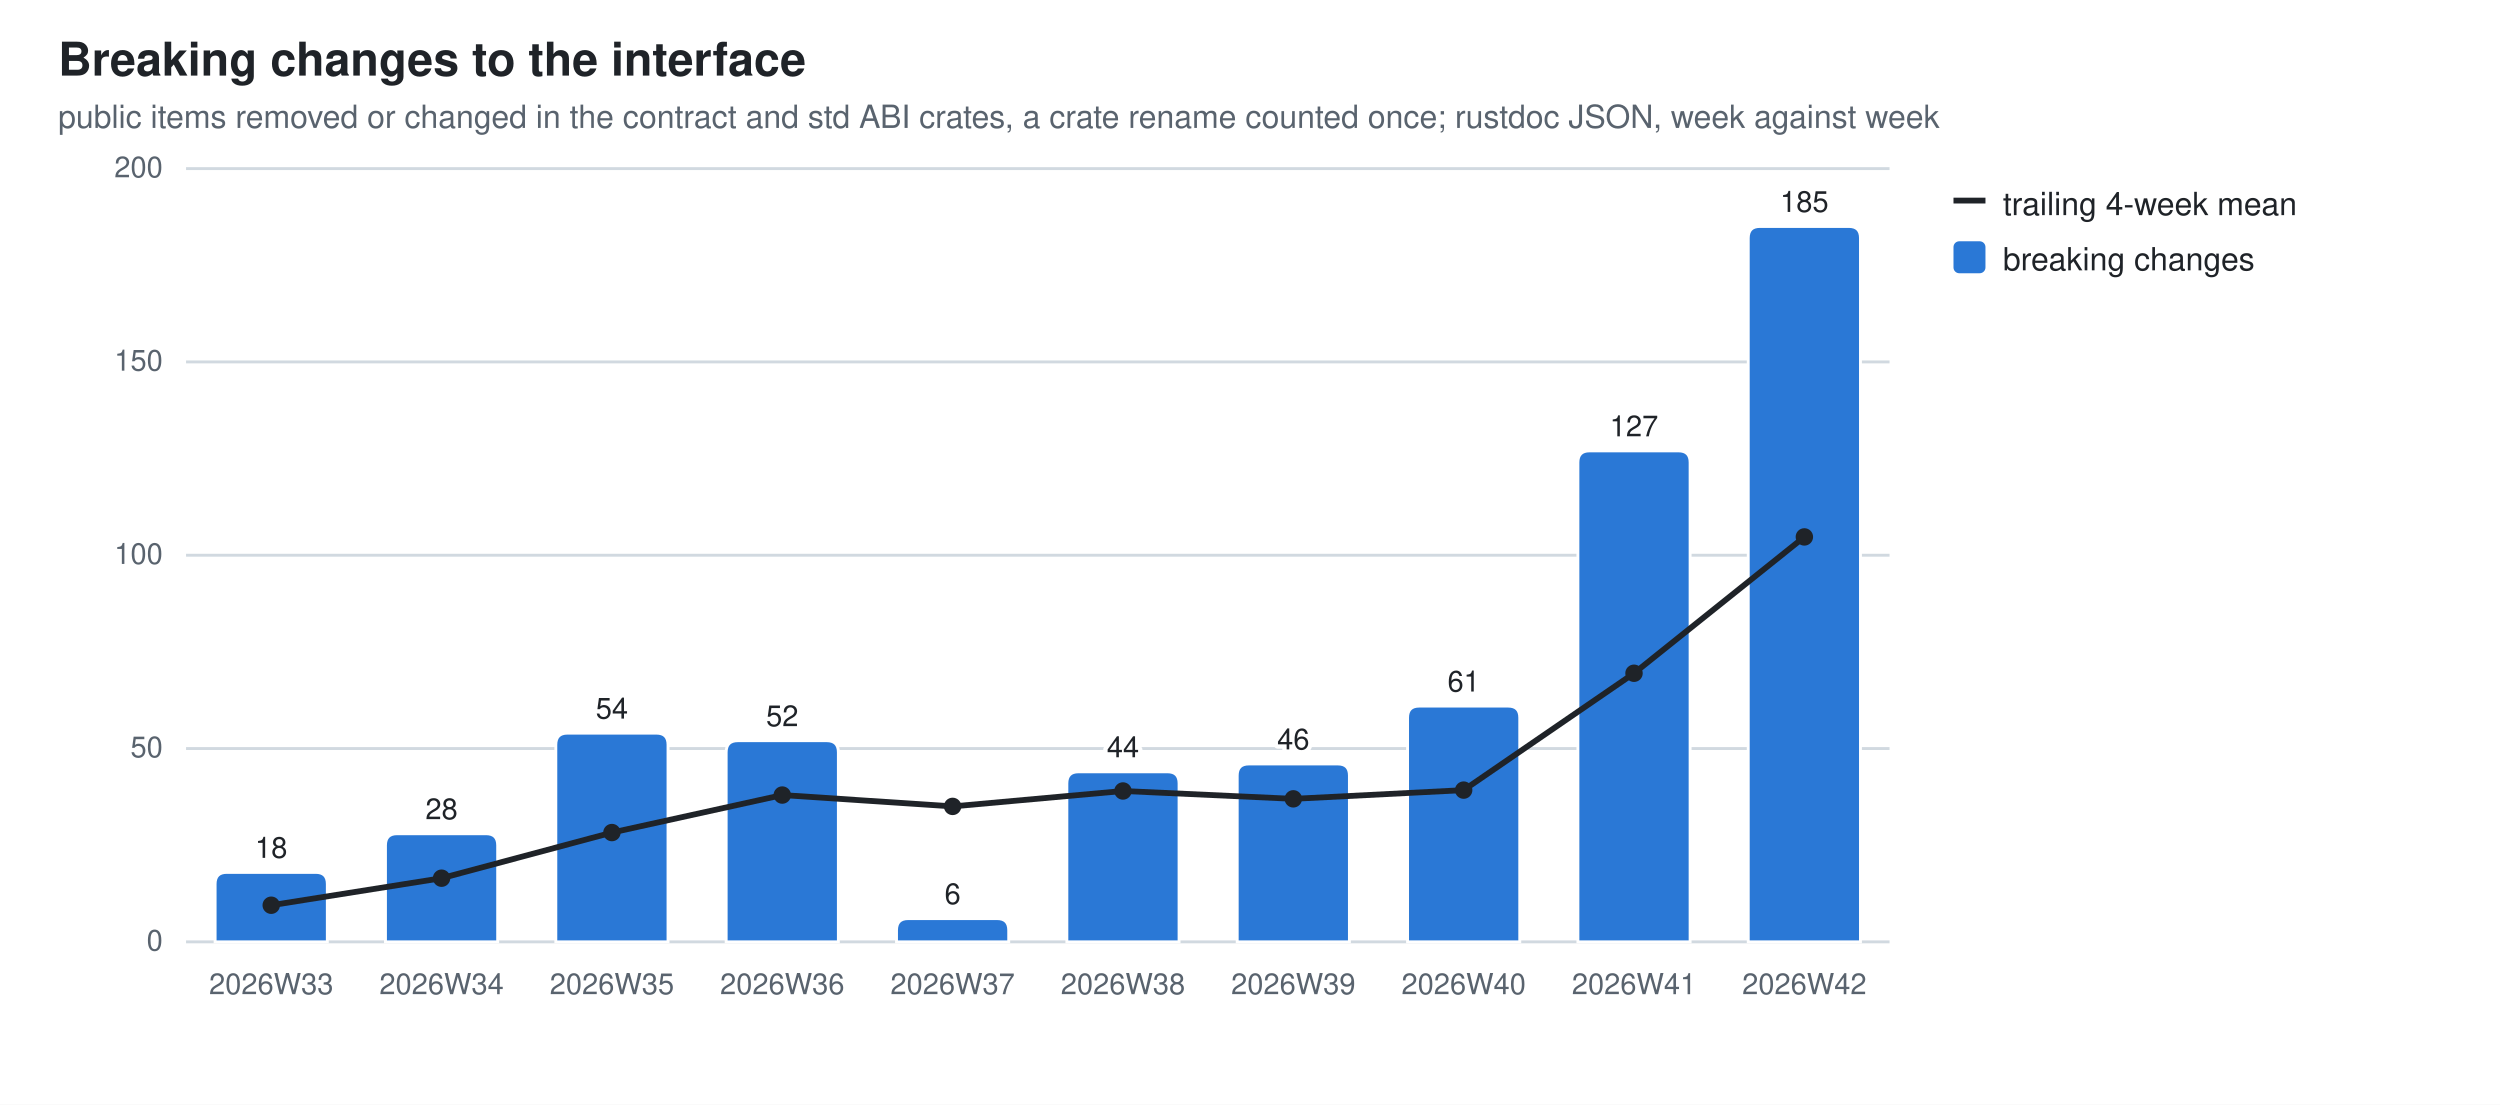
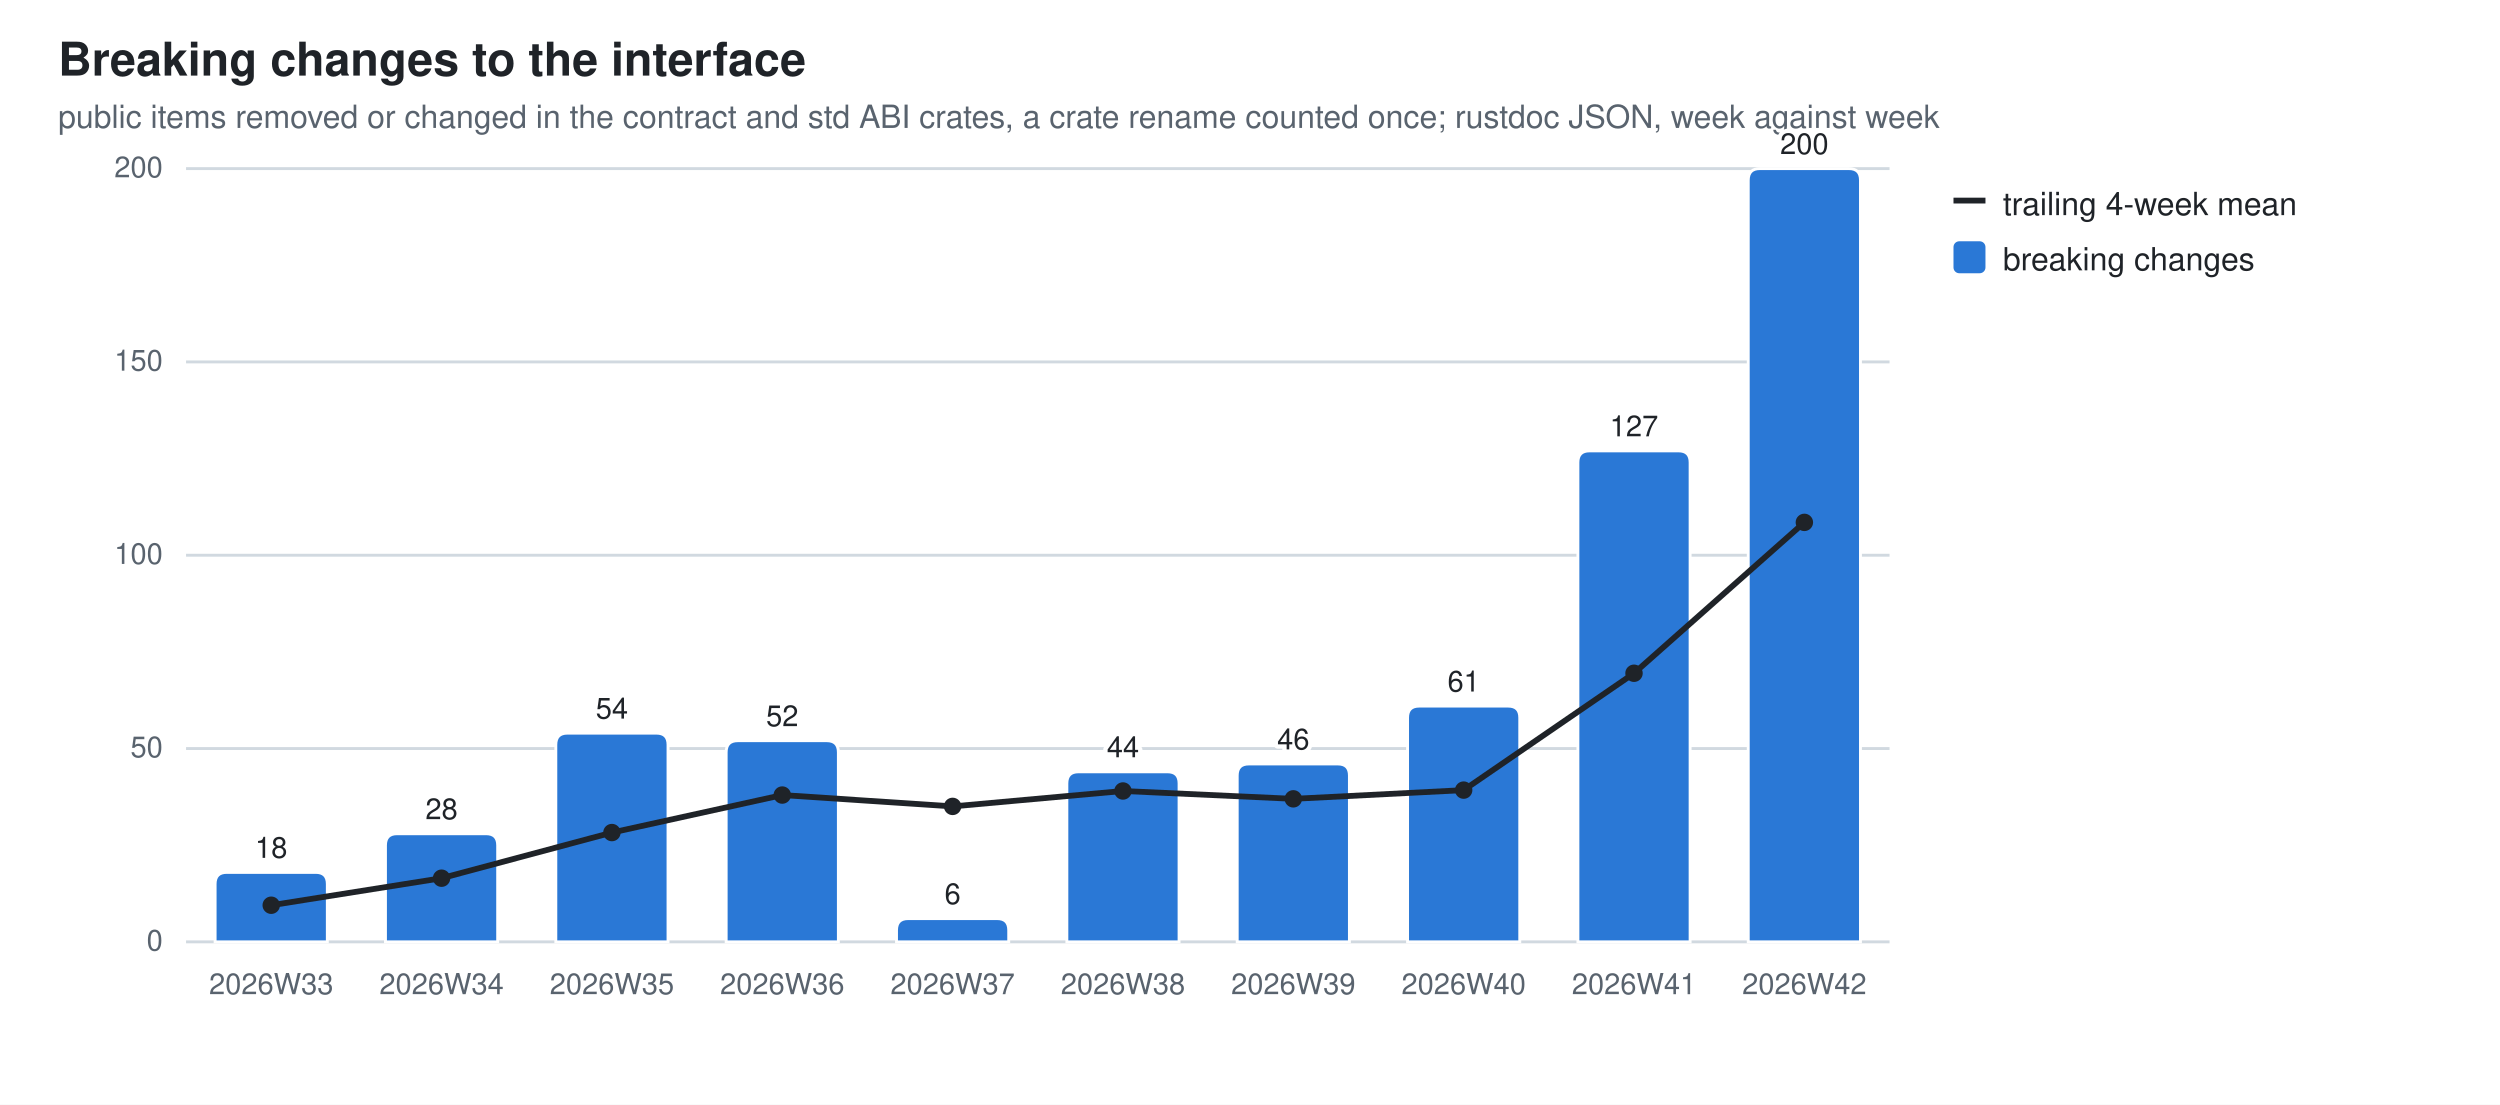
<svg xmlns="http://www.w3.org/2000/svg" width="860" height="380" viewBox="0 0 860 380" role="img" aria-label="Breaking changes to the interface">
  <style>
  .bg{fill:#ffffff} .fg{fill:#1f2328} .mut{fill:#59636e} .grid{stroke:#d1d9e0}
  .seg{stroke:#ffffff;stroke-width:1} .tr{stroke:#1f2328;fill:none} .trd{fill:#1f2328}
  .val{paint-order:stroke;stroke:#ffffff;stroke-width:3px;stroke-linejoin:round}
  .s0{fill:#2a78d6}
  @media (prefers-color-scheme: dark){
    .bg{fill:#0d1117} .fg{fill:#e6edf3} .mut{fill:#9198a1} .grid{stroke:#30363d}
    .seg{stroke:#0d1117} .val{stroke:#0d1117} .tr{stroke:#e6edf3} .trd{fill:#e6edf3} .s0{fill:#3987e5}}
  text{font-family:-apple-system,BlinkMacSystemFont,"Segoe UI",Helvetica,Arial,sans-serif}
</style>
  <rect class="bg" width="860" height="380" />
  <text class="fg" x="20" y="26" font-size="16" font-weight="600">Breaking changes to the interface</text>
  <text class="mut" x="20" y="44" font-size="11">public items removed or changed in the contract and std ABI crates, a crate rename counted once; rustdoc JSON, week against week</text>
  <line class="grid" x1="64" y1="324.0" x2="650.0" y2="324.0" stroke-width="1" />
  <text class="mut" x="56" y="327.0" font-size="10" text-anchor="end">0</text>
  <line class="grid" x1="64" y1="257.5" x2="650.0" y2="257.5" stroke-width="1" />
  <text class="mut" x="56" y="260.5" font-size="10" text-anchor="end">50</text>
  <line class="grid" x1="64" y1="191.0" x2="650.0" y2="191.0" stroke-width="1" />
  <text class="mut" x="56" y="194.0" font-size="10" text-anchor="end">100</text>
  <line class="grid" x1="64" y1="124.5" x2="650.0" y2="124.5" stroke-width="1" />
  <text class="mut" x="56" y="127.5" font-size="10" text-anchor="end">150</text>
  <line class="grid" x1="64" y1="58.0" x2="650.0" y2="58.0" stroke-width="1" />
  <text class="mut" x="56" y="61.0" font-size="10" text-anchor="end">200</text>
  <path class="seg s0" d="M74.0,324.0 V304.1 Q74.0,300.1 78.0,300.1 H108.6 Q112.6,300.1 112.6,304.1 V324.0 Z" />
  <text class="mut" x="93.3" y="342" font-size="10" text-anchor="middle">2026W33</text>
  <text class="fg val" x="93.3" y="295.1" font-size="10" text-anchor="middle">18</text>
  <path class="seg s0" d="M132.6,324.0 V290.8 Q132.6,286.8 136.6,286.8 H167.2 Q171.2,286.8 171.2,290.8 V324.0 Z" />
  <text class="mut" x="151.9" y="342" font-size="10" text-anchor="middle">2026W34</text>
  <text class="fg val" x="151.9" y="281.8" font-size="10" text-anchor="middle">28</text>
  <path class="seg s0" d="M191.2,324.0 V256.2 Q191.2,252.2 195.2,252.2 H225.8 Q229.8,252.2 229.8,256.2 V324.0 Z" />
  <text class="mut" x="210.5" y="342" font-size="10" text-anchor="middle">2026W35</text>
  <text class="fg val" x="210.5" y="247.2" font-size="10" text-anchor="middle">54</text>
  <path class="seg s0" d="M249.8,324.0 V258.8 Q249.8,254.8 253.8,254.8 H284.4 Q288.4,254.8 288.4,258.8 V324.0 Z" />
  <text class="mut" x="269.1" y="342" font-size="10" text-anchor="middle">2026W36</text>
  <text class="fg val" x="269.1" y="249.8" font-size="10" text-anchor="middle">52</text>
  <path class="seg s0" d="M308.4,324.0 V320.0 Q308.4,316.0 312.4,316.0 H343.0 Q347.0,316.0 347.0,320.0 V324.0 Z" />
  <text class="mut" x="327.7" y="342" font-size="10" text-anchor="middle">2026W37</text>
  <text class="fg val" x="327.7" y="311.0" font-size="10" text-anchor="middle">6</text>
  <path class="seg s0" d="M367.0,324.0 V269.5 Q367.0,265.5 371.0,265.5 H401.6 Q405.6,265.5 405.6,269.5 V324.0 Z" />
  <text class="mut" x="386.3" y="342" font-size="10" text-anchor="middle">2026W38</text>
  <text class="fg val" x="386.3" y="260.5" font-size="10" text-anchor="middle">44</text>
  <path class="seg s0" d="M425.6,324.0 V266.8 Q425.6,262.8 429.6,262.8 H460.2 Q464.2,262.8 464.2,266.8 V324.0 Z" />
  <text class="mut" x="444.9" y="342" font-size="10" text-anchor="middle">2026W39</text>
  <text class="fg val" x="444.9" y="257.8" font-size="10" text-anchor="middle">46</text>
  <path class="seg s0" d="M484.2,324.0 V246.9 Q484.2,242.9 488.2,242.9 H518.8 Q522.8,242.9 522.8,246.9 V324.0 Z" />
  <text class="mut" x="503.5" y="342" font-size="10" text-anchor="middle">2026W40</text>
  <text class="fg val" x="503.5" y="237.9" font-size="10" text-anchor="middle">61</text>
  <path class="seg s0" d="M542.8,324.0 V159.1 Q542.8,155.1 546.8,155.1 H577.4 Q581.4,155.1 581.4,159.1 V324.0 Z" />
  <text class="mut" x="562.1" y="342" font-size="10" text-anchor="middle">2026W41</text>
  <text class="fg val" x="562.1" y="150.1" font-size="10" text-anchor="middle">127</text>
-   <path class="seg s0" d="M601.4,324.0 V81.9 Q601.4,77.9 605.4,77.9 H636.0 Q640.0,77.9 640.0,81.9 V324.0 Z" />
+   <path class="seg s0" d="M601.4,324.0 V62.0 Q601.4,58.0 605.4,58.0 H636.0 Q640.0,58.0 640.0,62.0 V324.0 Z" />
  <text class="mut" x="620.7" y="342" font-size="10" text-anchor="middle">2026W42</text>
-   <text class="fg val" x="620.7" y="72.9" font-size="10" text-anchor="middle">185</text>
+   <text class="fg val" x="620.7" y="53.0" font-size="10" text-anchor="middle">200</text>
  <line class="tr" x1="93.3" y1="311.4" x2="151.9" y2="302.1" stroke-width="2" />
  <line class="tr" x1="151.9" y1="302.1" x2="210.5" y2="286.4" stroke-width="2" />
  <line class="tr" x1="210.5" y1="286.4" x2="269.1" y2="273.5" stroke-width="2" />
  <line class="tr" x1="269.1" y1="273.5" x2="327.7" y2="277.4" stroke-width="2" />
  <line class="tr" x1="327.7" y1="277.4" x2="386.3" y2="272.1" stroke-width="2" />
  <line class="tr" x1="386.3" y1="272.1" x2="444.9" y2="274.8" stroke-width="2" />
  <line class="tr" x1="444.9" y1="274.8" x2="503.5" y2="271.8" stroke-width="2" />
  <line class="tr" x1="503.5" y1="271.8" x2="562.1" y2="231.6" stroke-width="2" />
-   <line class="tr" x1="562.1" y1="231.6" x2="620.7" y2="184.7" stroke-width="2" />
+   <line class="tr" x1="562.1" y1="231.6" x2="620.7" y2="179.7" stroke-width="2" />
  <circle class="trd" cx="93.3" cy="311.4" r="3" />
  <circle class="trd" cx="151.9" cy="302.1" r="3" />
  <circle class="trd" cx="210.5" cy="286.4" r="3" />
  <circle class="trd" cx="269.1" cy="273.5" r="3" />
  <circle class="trd" cx="327.7" cy="277.4" r="3" />
  <circle class="trd" cx="386.3" cy="272.1" r="3" />
  <circle class="trd" cx="444.9" cy="274.8" r="3" />
  <circle class="trd" cx="503.5" cy="271.8" r="3" />
  <circle class="trd" cx="562.1" cy="231.6" r="3" />
-   <circle class="trd" cx="620.7" cy="184.7" r="3" />
+   <circle class="trd" cx="620.7" cy="179.7" r="3" />
  <line class="tr" x1="672" y1="69" x2="683" y2="69" stroke-width="2" />
  <text class="fg" y="74" font-size="11">
    <tspan x="689" dy="0">trailing 4-week mean</tspan>
  </text>
  <rect class="s0" x="672" y="83" width="11" height="11" rx="2" />
  <text class="fg" y="93" font-size="11">
    <tspan x="689" dy="0">breaking changes</tspan>
  </text>
</svg>
